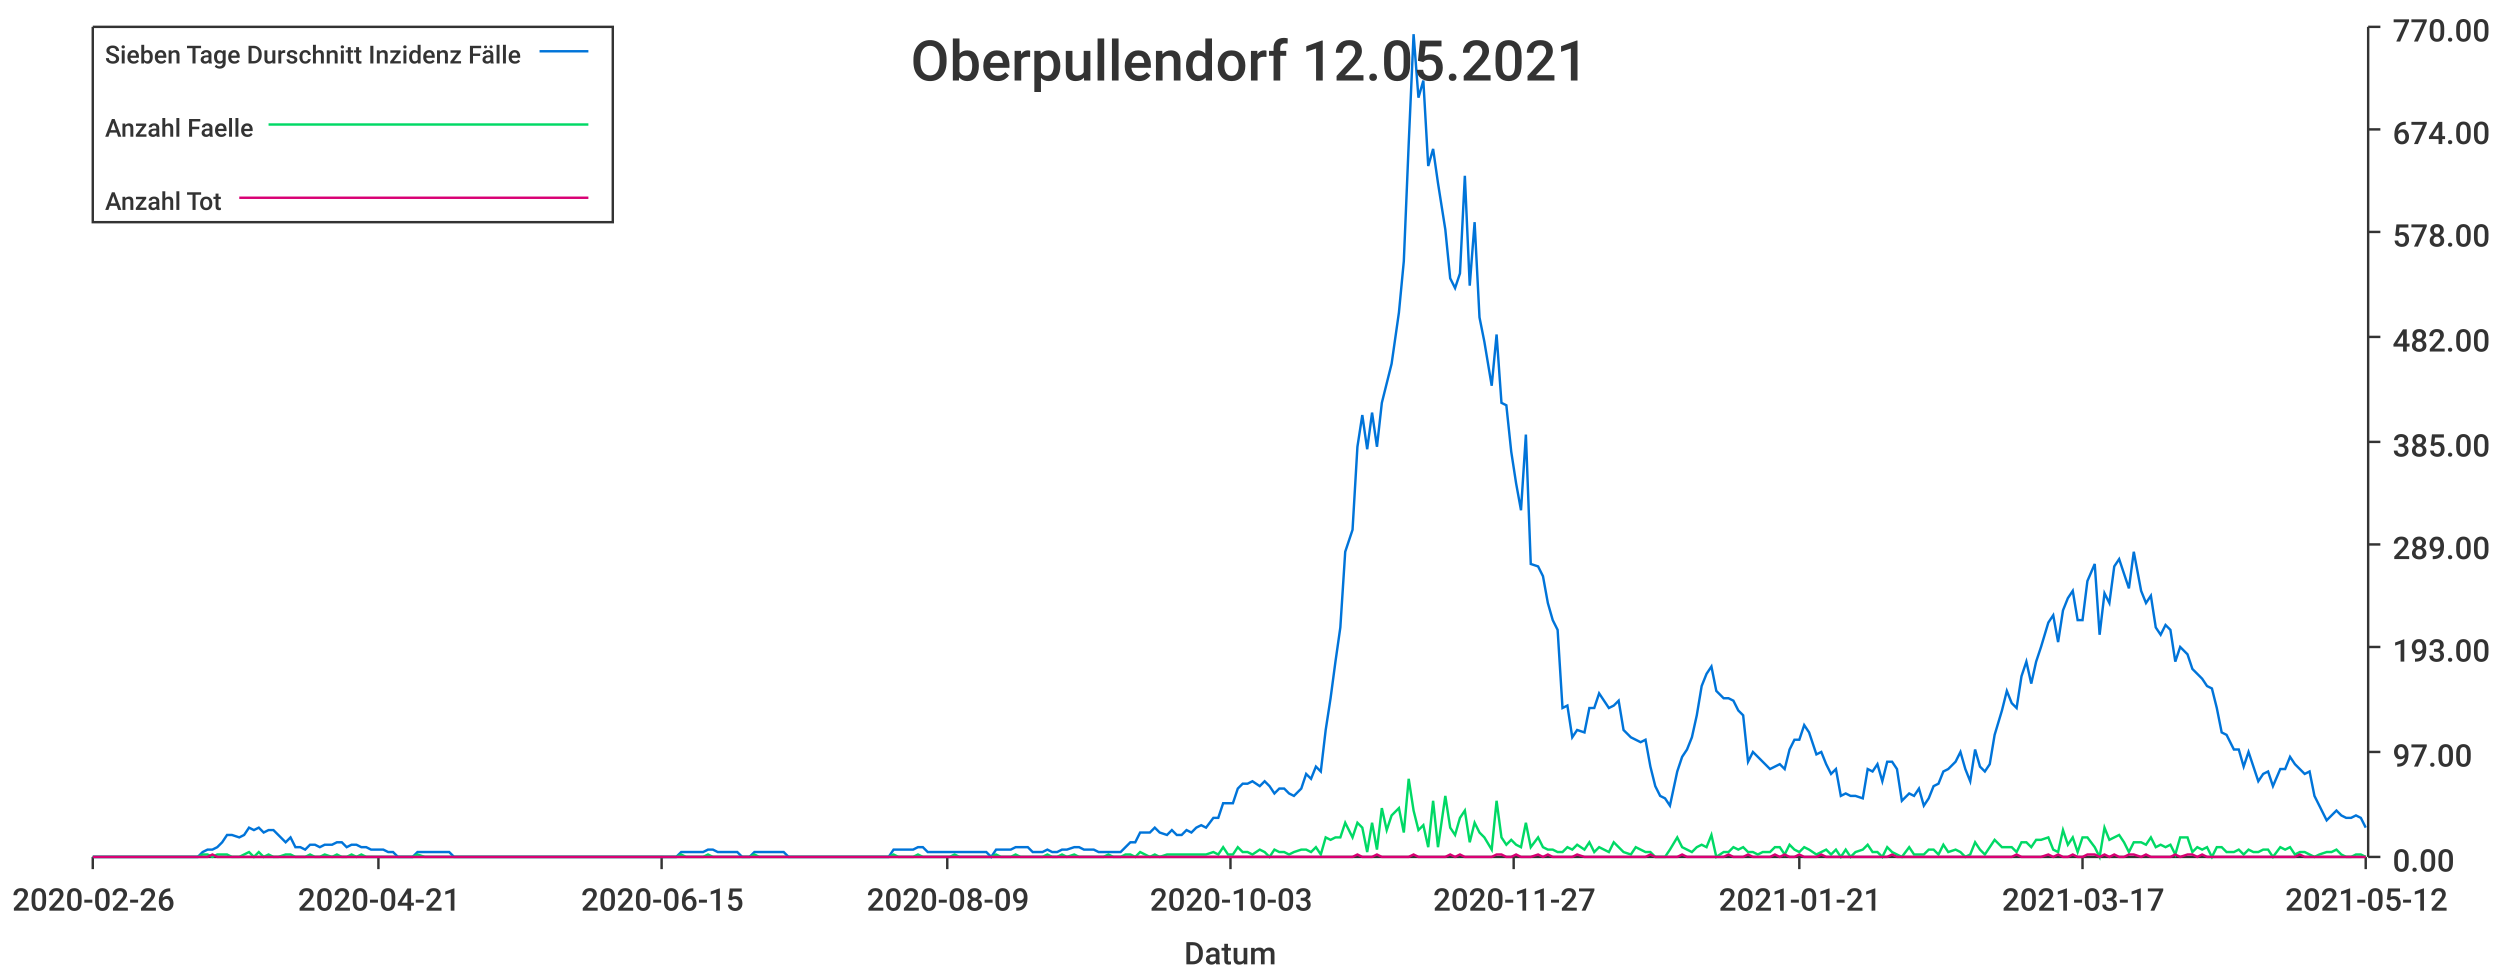
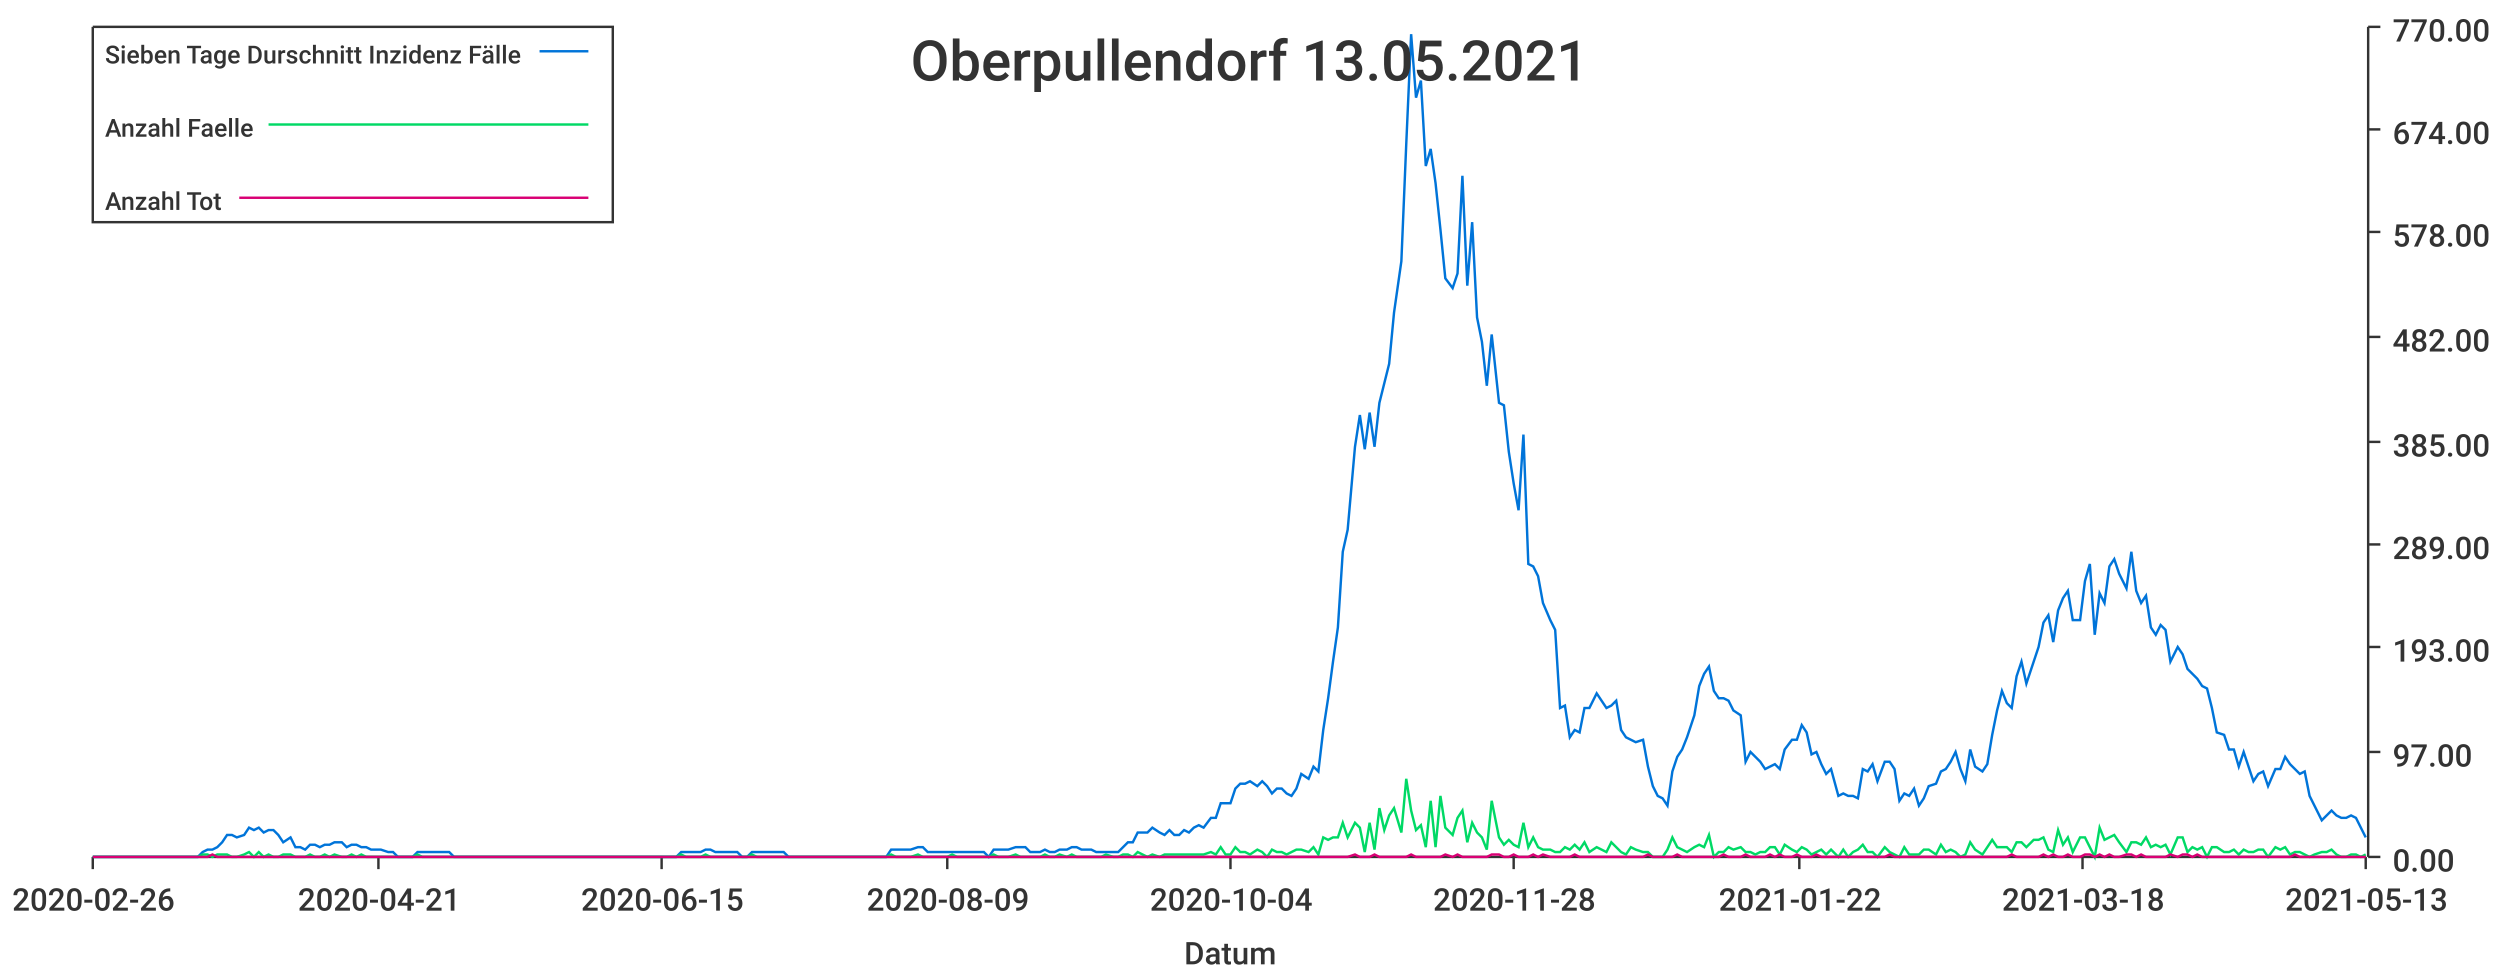
<svg xmlns="http://www.w3.org/2000/svg" width="1024" height="400">\n<path d="M 0 0 L 1024 0 L 1024 400 L 0 400 L 0 0" style="stroke-width:0;stroke:rgba(255,255,255,1.0);fill:rgba(255,255,255,1.0)" />
  <path d="M 38 11 L 969 11 L 969 351 L 38 351 L 38 11" style="stroke-width:0;stroke:rgba(255,255,255,1.0);fill:rgba(255,255,255,1.0)" />
  <path d="M 38 351 L 969 351" style="stroke-width:1;stroke:rgba(51,51,51,1.0);fill:none" />
  <path d="M 38 351 L 38 356" style="stroke-width:1;stroke:rgba(51,51,51,1.0);fill:none" />
  <text x="5" y="373" style="stroke-width:0;stroke:none;fill:rgba(51,51,51,1.0);font-size:12.8px;font-family:'Roboto Medium',sans-serif">2020-02-26</text>
  <path d="M 155 351 L 155 356" style="stroke-width:1;stroke:rgba(51,51,51,1.0);fill:none" />
  <text x="122" y="373" style="stroke-width:0;stroke:none;fill:rgba(51,51,51,1.0);font-size:12.8px;font-family:'Roboto Medium',sans-serif">2020-04-21</text>
  <path d="M 271 351 L 271 356" style="stroke-width:1;stroke:rgba(51,51,51,1.0);fill:none" />
  <text x="238" y="373" style="stroke-width:0;stroke:none;fill:rgba(51,51,51,1.0);font-size:12.8px;font-family:'Roboto Medium',sans-serif">2020-06-15</text>
  <path d="M 388 351 L 388 356" style="stroke-width:1;stroke:rgba(51,51,51,1.0);fill:none" />
  <text x="355" y="373" style="stroke-width:0;stroke:none;fill:rgba(51,51,51,1.0);font-size:12.8px;font-family:'Roboto Medium',sans-serif">2020-08-09</text>
  <path d="M 504 351 L 504 356" style="stroke-width:1;stroke:rgba(51,51,51,1.0);fill:none" />
-   <text x="471" y="373" style="stroke-width:0;stroke:none;fill:rgba(51,51,51,1.0);font-size:12.8px;font-family:'Roboto Medium',sans-serif">2020-10-03</text>
+   <text x="471" y="373" style="stroke-width:0;stroke:none;fill:rgba(51,51,51,1.0);font-size:12.8px;font-family:'Roboto Medium',sans-serif">2020-10-04</text>
  <path d="M 620 351 L 620 356" style="stroke-width:1;stroke:rgba(51,51,51,1.0);fill:none" />
-   <text x="587" y="373" style="stroke-width:0;stroke:none;fill:rgba(51,51,51,1.0);font-size:12.8px;font-family:'Roboto Medium',sans-serif">2020-11-27</text>
+   <text x="587" y="373" style="stroke-width:0;stroke:none;fill:rgba(51,51,51,1.0);font-size:12.8px;font-family:'Roboto Medium',sans-serif">2020-11-28</text>
  <path d="M 737 351 L 737 356" style="stroke-width:1;stroke:rgba(51,51,51,1.0);fill:none" />
-   <text x="704" y="373" style="stroke-width:0;stroke:none;fill:rgba(51,51,51,1.0);font-size:12.8px;font-family:'Roboto Medium',sans-serif">2021-01-21</text>
+   <text x="704" y="373" style="stroke-width:0;stroke:none;fill:rgba(51,51,51,1.0);font-size:12.8px;font-family:'Roboto Medium',sans-serif">2021-01-22</text>
  <path d="M 853 351 L 853 356" style="stroke-width:1;stroke:rgba(51,51,51,1.0);fill:none" />
-   <text x="820" y="373" style="stroke-width:0;stroke:none;fill:rgba(51,51,51,1.0);font-size:12.8px;font-family:'Roboto Medium',sans-serif">2021-03-17</text>
+   <text x="820" y="373" style="stroke-width:0;stroke:none;fill:rgba(51,51,51,1.0);font-size:12.8px;font-family:'Roboto Medium',sans-serif">2021-03-18</text>
  <path d="M 969 351 L 969 356" style="stroke-width:1;stroke:rgba(51,51,51,1.0);fill:none" />
-   <text x="936" y="373" style="stroke-width:0;stroke:none;fill:rgba(51,51,51,1.0);font-size:12.8px;font-family:'Roboto Medium',sans-serif">2021-05-12</text>
+   <text x="936" y="373" style="stroke-width:0;stroke:none;fill:rgba(51,51,51,1.0);font-size:12.8px;font-family:'Roboto Medium',sans-serif">2021-05-13</text>
  <text x="485" y="395" style="stroke-width:0;stroke:none;fill:rgba(51,51,51,1.0);font-size:12.8px;font-family:'Roboto Medium',sans-serif">Datum</text>
  <path d="M 970 351 L 970 11" style="stroke-width:1;stroke:rgba(51,51,51,1.0);fill:none" />
  <path d="M 970 351 L 975 351" style="stroke-width:1;stroke:rgba(51,51,51,1.0);fill:none" />
  <text x="980" y="357" style="stroke-width:0;stroke:none;fill:rgba(51,51,51,1.0);font-size:12.8px;font-family:'Roboto Medium',sans-serif">0.00</text>
  <path d="M 970 308 L 975 308" style="stroke-width:1;stroke:rgba(51,51,51,1.0);fill:none" />
  <text x="980" y="314" style="stroke-width:0;stroke:none;fill:rgba(51,51,51,1.0);font-size:12.8px;font-family:'Roboto Medium',sans-serif">97.00</text>
  <path d="M 970 265 L 975 265" style="stroke-width:1;stroke:rgba(51,51,51,1.0);fill:none" />
  <text x="980" y="271" style="stroke-width:0;stroke:none;fill:rgba(51,51,51,1.0);font-size:12.8px;font-family:'Roboto Medium',sans-serif">193.00</text>
  <path d="M 970 223 L 975 223" style="stroke-width:1;stroke:rgba(51,51,51,1.0);fill:none" />
  <text x="980" y="229" style="stroke-width:0;stroke:none;fill:rgba(51,51,51,1.0);font-size:12.8px;font-family:'Roboto Medium',sans-serif">289.00</text>
  <path d="M 970 181 L 975 181" style="stroke-width:1;stroke:rgba(51,51,51,1.0);fill:none" />
  <text x="980" y="187" style="stroke-width:0;stroke:none;fill:rgba(51,51,51,1.0);font-size:12.8px;font-family:'Roboto Medium',sans-serif">385.00</text>
  <path d="M 970 138 L 975 138" style="stroke-width:1;stroke:rgba(51,51,51,1.0);fill:none" />
  <text x="980" y="144" style="stroke-width:0;stroke:none;fill:rgba(51,51,51,1.0);font-size:12.8px;font-family:'Roboto Medium',sans-serif">482.00</text>
  <path d="M 970 95 L 975 95" style="stroke-width:1;stroke:rgba(51,51,51,1.0);fill:none" />
  <text x="980" y="101" style="stroke-width:0;stroke:none;fill:rgba(51,51,51,1.0);font-size:12.8px;font-family:'Roboto Medium',sans-serif">578.00</text>
  <path d="M 970 53 L 975 53" style="stroke-width:1;stroke:rgba(51,51,51,1.0);fill:none" />
  <text x="980" y="59" style="stroke-width:0;stroke:none;fill:rgba(51,51,51,1.0);font-size:12.8px;font-family:'Roboto Medium',sans-serif">674.00</text>
  <path d="M 970 11 L 975 11" style="stroke-width:1;stroke:rgba(51,51,51,1.0);fill:none" />
  <text x="980" y="17" style="stroke-width:0;stroke:none;fill:rgba(51,51,51,1.0);font-size:12.8px;font-family:'Roboto Medium',sans-serif">770.00</text>
-   <path d="M 38 351 L 41 351 L 43 351 L 45 351 L 47 351 L 49 351 L 51 351 L 53 351 L 55 351 L 57 351 L 60 351 L 62 351 L 64 351 L 66 351 L 68 351 L 70 351 L 72 351 L 74 351 L 76 351 L 79 351 L 81 351 L 83 349 L 85 348 L 87 348 L 89 347 L 91 345 L 93 342 L 95 342 L 98 343 L 100 342 L 102 339 L 104 340 L 106 339 L 108 341 L 110 340 L 112 340 L 114 342 L 117 345 L 119 343 L 121 347 L 123 347 L 125 348 L 127 346 L 129 346 L 131 347 L 133 346 L 136 346 L 138 345 L 140 345 L 142 347 L 144 346 L 146 346 L 148 347 L 150 347 L 152 348 L 155 348 L 157 348 L 159 349 L 161 349 L 163 351 L 165 351 L 167 351 L 169 351 L 171 349 L 174 349 L 176 349 L 178 349 L 180 349 L 182 349 L 184 349 L 186 351 L 188 351 L 190 351 L 193 351 L 195 351 L 197 351 L 199 351 L 201 351 L 203 351 L 205 351 L 207 351 L 209 351 L 212 351 L 214 351 L 216 351 L 218 351 L 220 351 L 222 351 L 224 351 L 226 351 L 228 351 L 231 351 L 233 351 L 235 351 L 237 351 L 239 351 L 241 351 L 243 351 L 245 351 L 247 351 L 250 351 L 252 351 L 254 351 L 256 351 L 258 351 L 260 351 L 262 351 L 264 351 L 266 351 L 269 351 L 271 351 L 273 351 L 275 351 L 277 351 L 279 349 L 281 349 L 283 349 L 286 349 L 288 349 L 290 348 L 292 348 L 294 349 L 296 349 L 298 349 L 300 349 L 302 349 L 304 351 L 307 351 L 309 349 L 311 349 L 313 349 L 315 349 L 317 349 L 319 349 L 321 349 L 323 351 L 326 351 L 328 351 L 330 351 L 332 351 L 334 351 L 336 351 L 338 351 L 340 351 L 342 351 L 345 351 L 347 351 L 349 351 L 351 351 L 353 351 L 355 351 L 357 351 L 359 351 L 361 351 L 364 351 L 366 348 L 368 348 L 370 348 L 372 348 L 374 348 L 376 347 L 378 347 L 380 349 L 383 349 L 385 349 L 387 349 L 389 349 L 391 349 L 393 349 L 395 349 L 397 349 L 399 349 L 402 349 L 404 349 L 406 351 L 408 348 L 410 348 L 412 348 L 414 348 L 416 347 L 418 347 L 421 347 L 423 349 L 425 349 L 427 349 L 429 348 L 431 349 L 433 349 L 435 348 L 437 348 L 440 347 L 442 347 L 444 348 L 446 348 L 448 348 L 450 349 L 452 349 L 454 349 L 456 349 L 459 349 L 461 347 L 463 345 L 465 345 L 467 341 L 469 341 L 471 341 L 473 339 L 475 341 L 478 342 L 480 340 L 482 342 L 484 342 L 486 340 L 488 341 L 490 339 L 492 338 L 494 339 L 497 335 L 499 335 L 501 329 L 503 329 L 505 329 L 507 323 L 509 321 L 511 321 L 513 320 L 516 322 L 518 320 L 520 322 L 522 325 L 524 323 L 526 323 L 528 325 L 530 326 L 533 323 L 535 317 L 537 319 L 539 314 L 541 316 L 543 299 L 545 286 L 547 271 L 549 257 L 551 226 L 554 217 L 556 183 L 558 170 L 560 184 L 562 169 L 564 183 L 566 165 L 568 157 L 570 149 L 573 128 L 575 107 L 577 59 L 579 14 L 581 40 L 583 33 L 585 68 L 587 61 L 589 75 L 592 94 L 594 114 L 596 118 L 598 112 L 600 72 L 602 117 L 604 91 L 606 130 L 608 140 L 611 158 L 613 137 L 615 165 L 617 166 L 619 185 L 621 198 L 623 209 L 625 178 L 627 231 L 630 232 L 632 236 L 634 247 L 636 254 L 638 258 L 640 290 L 642 289 L 644 302 L 646 299 L 649 300 L 651 290 L 653 290 L 655 284 L 657 287 L 659 290 L 661 289 L 663 287 L 665 299 L 668 302 L 670 303 L 672 304 L 674 303 L 676 314 L 678 322 L 680 326 L 682 327 L 684 330 L 687 316 L 689 310 L 691 307 L 693 302 L 695 293 L 697 281 L 699 276 L 701 273 L 703 283 L 706 286 L 708 286 L 710 287 L 712 291 L 714 293 L 716 312 L 718 308 L 720 310 L 722 312 L 725 315 L 727 314 L 729 313 L 731 315 L 733 307 L 735 303 L 737 303 L 739 297 L 741 300 L 744 309 L 746 308 L 748 313 L 750 317 L 752 315 L 754 326 L 756 325 L 758 326 L 760 326 L 763 327 L 765 315 L 767 316 L 769 313 L 771 320 L 773 312 L 775 312 L 777 315 L 779 328 L 782 325 L 784 326 L 786 323 L 788 330 L 790 327 L 792 322 L 794 321 L 796 316 L 798 315 L 801 312 L 803 308 L 805 315 L 807 320 L 809 307 L 811 314 L 813 316 L 815 313 L 817 301 L 820 291 L 822 283 L 824 288 L 826 290 L 828 277 L 830 271 L 832 280 L 834 271 L 836 265 L 839 255 L 841 252 L 843 263 L 845 250 L 847 245 L 849 242 L 851 254 L 853 254 L 855 238 L 858 231 L 860 260 L 862 243 L 864 247 L 866 232 L 868 229 L 870 235 L 872 241 L 874 226 L 877 242 L 879 247 L 881 244 L 883 257 L 885 260 L 887 256 L 889 258 L 891 271 L 893 265 L 896 268 L 898 274 L 900 276 L 902 278 L 904 281 L 906 282 L 908 290 L 910 300 L 912 301 L 915 307 L 917 307 L 919 314 L 921 308 L 923 314 L 925 320 L 927 317 L 929 316 L 931 322 L 934 315 L 936 315 L 938 310 L 940 313 L 942 315 L 944 317 L 946 316 L 948 326 L 950 330 L 953 336 L 955 334 L 957 332 L 959 334 L 961 335 L 963 335 L 965 334 L 967 335 L 969 339" style="stroke-width:1;stroke:rgba(0,116,217,1.0);fill:none" />
-   <path d="M 38 351 L 41 351 L 43 351 L 45 351 L 47 351 L 49 351 L 51 351 L 53 351 L 55 351 L 57 351 L 60 351 L 62 351 L 64 351 L 66 351 L 68 351 L 70 351 L 72 351 L 74 351 L 76 351 L 79 351 L 81 351 L 83 350 L 85 350 L 87 351 L 89 350 L 91 350 L 93 350 L 95 351 L 98 351 L 100 350 L 102 349 L 104 351 L 106 349 L 108 351 L 110 350 L 112 351 L 114 351 L 117 350 L 119 350 L 121 351 L 123 351 L 125 351 L 127 350 L 129 351 L 131 351 L 133 350 L 136 351 L 138 350 L 140 351 L 142 351 L 144 350 L 146 351 L 148 350 L 150 351 L 152 351 L 155 351 L 157 351 L 159 351 L 161 351 L 163 351 L 165 351 L 167 351 L 169 351 L 171 350 L 174 351 L 176 351 L 178 351 L 180 351 L 182 351 L 184 351 L 186 351 L 188 351 L 190 351 L 193 351 L 195 351 L 197 351 L 199 351 L 201 351 L 203 351 L 205 351 L 207 351 L 209 351 L 212 351 L 214 351 L 216 351 L 218 351 L 220 351 L 222 351 L 224 351 L 226 351 L 228 351 L 231 351 L 233 351 L 235 351 L 237 351 L 239 351 L 241 351 L 243 351 L 245 351 L 247 351 L 250 351 L 252 351 L 254 351 L 256 351 L 258 351 L 260 351 L 262 351 L 264 351 L 266 351 L 269 351 L 271 351 L 273 351 L 275 351 L 277 351 L 279 350 L 281 351 L 283 351 L 286 351 L 288 351 L 290 350 L 292 351 L 294 351 L 296 351 L 298 351 L 300 351 L 302 351 L 304 351 L 307 351 L 309 350 L 311 351 L 313 351 L 315 351 L 317 351 L 319 351 L 321 351 L 323 351 L 326 351 L 328 351 L 330 351 L 332 351 L 334 351 L 336 351 L 338 351 L 340 351 L 342 351 L 345 351 L 347 351 L 349 351 L 351 351 L 353 351 L 355 351 L 357 351 L 359 351 L 361 351 L 364 351 L 366 350 L 368 351 L 370 351 L 372 351 L 374 351 L 376 350 L 378 351 L 380 351 L 383 351 L 385 351 L 387 351 L 389 351 L 391 350 L 393 351 L 395 351 L 397 351 L 399 351 L 402 351 L 404 351 L 406 351 L 408 350 L 410 351 L 412 351 L 414 351 L 416 350 L 418 351 L 421 351 L 423 351 L 425 351 L 427 351 L 429 350 L 431 351 L 433 351 L 435 350 L 437 351 L 440 350 L 442 351 L 444 351 L 446 351 L 448 351 L 450 351 L 452 351 L 454 350 L 456 351 L 459 351 L 461 350 L 463 350 L 465 351 L 467 349 L 469 350 L 471 351 L 473 350 L 475 351 L 478 350 L 480 350 L 482 350 L 484 350 L 486 350 L 488 350 L 490 350 L 492 350 L 494 350 L 497 349 L 499 350 L 501 347 L 503 350 L 505 350 L 507 347 L 509 349 L 511 349 L 513 350 L 516 348 L 518 349 L 520 351 L 522 348 L 524 349 L 526 349 L 528 350 L 530 349 L 533 348 L 535 348 L 537 349 L 539 347 L 541 350 L 543 343 L 545 344 L 547 343 L 549 343 L 551 337 L 554 343 L 556 337 L 558 339 L 560 349 L 562 337 L 564 348 L 566 331 L 568 340 L 570 334 L 573 331 L 575 341 L 577 319 L 579 332 L 581 340 L 583 338 L 585 347 L 587 328 L 589 347 L 592 326 L 594 339 L 596 342 L 598 335 L 600 332 L 602 345 L 604 337 L 606 341 L 608 343 L 611 348 L 613 328 L 615 343 L 617 346 L 619 344 L 621 346 L 623 347 L 625 337 L 627 347 L 630 343 L 632 347 L 634 348 L 636 348 L 638 349 L 640 349 L 642 347 L 644 348 L 646 346 L 649 348 L 651 345 L 653 349 L 655 347 L 657 348 L 659 349 L 661 345 L 663 347 L 665 349 L 668 350 L 670 347 L 672 348 L 674 349 L 676 349 L 678 351 L 680 351 L 682 351 L 684 348 L 687 343 L 689 347 L 691 348 L 693 349 L 695 347 L 697 346 L 699 347 L 701 342 L 703 351 L 706 349 L 708 349 L 710 347 L 712 348 L 714 347 L 716 349 L 718 349 L 720 350 L 722 349 L 725 349 L 727 347 L 729 347 L 731 350 L 733 346 L 735 348 L 737 349 L 739 347 L 741 348 L 744 350 L 746 349 L 748 348 L 750 350 L 752 348 L 754 351 L 756 348 L 758 351 L 760 349 L 763 348 L 765 346 L 767 349 L 769 349 L 771 351 L 773 347 L 775 349 L 777 350 L 779 351 L 782 347 L 784 350 L 786 350 L 788 350 L 790 348 L 792 348 L 794 350 L 796 346 L 798 349 L 801 348 L 803 349 L 805 351 L 807 350 L 809 345 L 811 348 L 813 350 L 815 347 L 817 344 L 820 347 L 822 347 L 824 347 L 826 349 L 828 345 L 830 345 L 832 347 L 834 344 L 836 344 L 839 343 L 841 348 L 843 349 L 845 340 L 847 346 L 849 343 L 851 349 L 853 343 L 855 343 L 858 347 L 860 351 L 862 339 L 864 344 L 866 343 L 868 342 L 870 345 L 872 349 L 874 345 L 877 345 L 879 346 L 881 343 L 883 347 L 885 346 L 887 347 L 889 346 L 891 350 L 893 343 L 896 343 L 898 349 L 900 347 L 902 348 L 904 347 L 906 351 L 908 347 L 910 347 L 912 349 L 915 349 L 917 348 L 919 350 L 921 348 L 923 349 L 925 349 L 927 348 L 929 348 L 931 351 L 934 347 L 936 348 L 938 347 L 940 350 L 942 349 L 944 349 L 946 350 L 948 351 L 950 350 L 953 349 L 955 349 L 957 348 L 959 350 L 961 351 L 963 351 L 965 350 L 967 350 L 969 351" style="stroke-width:1;stroke:rgba(0,217,101,1.0);fill:none" />
-   <path d="M 38 351 L 41 351 L 43 351 L 45 351 L 47 351 L 49 351 L 51 351 L 53 351 L 55 351 L 57 351 L 60 351 L 62 351 L 64 351 L 66 351 L 68 351 L 70 351 L 72 351 L 74 351 L 76 351 L 79 351 L 81 351 L 83 351 L 85 351 L 87 350 L 89 351 L 91 351 L 93 351 L 95 351 L 98 351 L 100 351 L 102 351 L 104 351 L 106 351 L 108 351 L 110 351 L 112 351 L 114 351 L 117 351 L 119 351 L 121 351 L 123 351 L 125 351 L 127 351 L 129 351 L 131 351 L 133 351 L 136 351 L 138 351 L 140 351 L 142 351 L 144 351 L 146 351 L 148 351 L 150 351 L 152 351 L 155 351 L 157 351 L 159 351 L 161 351 L 163 351 L 165 351 L 167 351 L 169 351 L 171 351 L 174 351 L 176 351 L 178 351 L 180 351 L 182 351 L 184 351 L 186 351 L 188 351 L 190 351 L 193 351 L 195 351 L 197 351 L 199 351 L 201 351 L 203 351 L 205 351 L 207 351 L 209 351 L 212 351 L 214 351 L 216 351 L 218 351 L 220 351 L 222 351 L 224 351 L 226 351 L 228 351 L 231 351 L 233 351 L 235 351 L 237 351 L 239 351 L 241 351 L 243 351 L 245 351 L 247 351 L 250 351 L 252 351 L 254 351 L 256 351 L 258 351 L 260 351 L 262 351 L 264 351 L 266 351 L 269 351 L 271 351 L 273 351 L 275 351 L 277 351 L 279 351 L 281 351 L 283 351 L 286 351 L 288 351 L 290 351 L 292 351 L 294 351 L 296 351 L 298 351 L 300 351 L 302 351 L 304 351 L 307 351 L 309 351 L 311 351 L 313 351 L 315 351 L 317 351 L 319 351 L 321 351 L 323 351 L 326 351 L 328 351 L 330 351 L 332 351 L 334 351 L 336 351 L 338 351 L 340 351 L 342 351 L 345 351 L 347 351 L 349 351 L 351 351 L 353 351 L 355 351 L 357 351 L 359 351 L 361 351 L 364 351 L 366 351 L 368 351 L 370 351 L 372 351 L 374 351 L 376 351 L 378 351 L 380 351 L 383 351 L 385 351 L 387 351 L 389 351 L 391 351 L 393 351 L 395 351 L 397 351 L 399 351 L 402 351 L 404 351 L 406 351 L 408 351 L 410 351 L 412 351 L 414 351 L 416 351 L 418 351 L 421 351 L 423 351 L 425 351 L 427 351 L 429 351 L 431 351 L 433 351 L 435 351 L 437 351 L 440 351 L 442 351 L 444 351 L 446 351 L 448 351 L 450 351 L 452 351 L 454 351 L 456 351 L 459 351 L 461 351 L 463 351 L 465 351 L 467 351 L 469 351 L 471 351 L 473 351 L 475 351 L 478 351 L 480 351 L 482 351 L 484 351 L 486 351 L 488 351 L 490 351 L 492 351 L 494 351 L 497 351 L 499 351 L 501 351 L 503 351 L 505 351 L 507 351 L 509 351 L 511 351 L 513 351 L 516 351 L 518 351 L 520 351 L 522 351 L 524 351 L 526 351 L 528 351 L 530 351 L 533 351 L 535 351 L 537 351 L 539 351 L 541 351 L 543 351 L 545 351 L 547 351 L 549 351 L 551 351 L 554 351 L 556 350 L 558 351 L 560 351 L 562 351 L 564 350 L 566 351 L 568 351 L 570 351 L 573 351 L 575 351 L 577 351 L 579 350 L 581 351 L 583 351 L 585 351 L 587 351 L 589 351 L 592 351 L 594 350 L 596 351 L 598 350 L 600 351 L 602 351 L 604 351 L 606 351 L 608 351 L 611 351 L 613 350 L 615 350 L 617 351 L 619 351 L 621 350 L 623 351 L 625 351 L 627 351 L 630 350 L 632 351 L 634 350 L 636 351 L 638 351 L 640 351 L 642 351 L 644 351 L 646 350 L 649 351 L 651 351 L 653 351 L 655 351 L 657 351 L 659 351 L 661 351 L 663 351 L 665 351 L 668 351 L 670 351 L 672 351 L 674 351 L 676 350 L 678 351 L 680 351 L 682 351 L 684 351 L 687 351 L 689 350 L 691 351 L 693 351 L 695 351 L 697 351 L 699 351 L 701 351 L 703 351 L 706 351 L 708 350 L 710 351 L 712 351 L 714 351 L 716 350 L 718 351 L 720 351 L 722 351 L 725 351 L 727 350 L 729 351 L 731 350 L 733 351 L 735 351 L 737 350 L 739 351 L 741 351 L 744 351 L 746 350 L 748 351 L 750 351 L 752 351 L 754 351 L 756 351 L 758 351 L 760 351 L 763 351 L 765 351 L 767 351 L 769 351 L 771 351 L 773 351 L 775 350 L 777 351 L 779 351 L 782 351 L 784 351 L 786 351 L 788 351 L 790 351 L 792 351 L 794 351 L 796 351 L 798 351 L 801 351 L 803 351 L 805 351 L 807 351 L 809 351 L 811 351 L 813 351 L 815 351 L 817 351 L 820 351 L 822 351 L 824 351 L 826 350 L 828 351 L 830 351 L 832 351 L 834 351 L 836 351 L 839 350 L 841 351 L 843 350 L 845 351 L 847 351 L 849 350 L 851 351 L 853 351 L 855 350 L 858 350 L 860 351 L 862 350 L 864 351 L 866 350 L 868 351 L 870 351 L 872 350 L 874 350 L 877 351 L 879 350 L 881 351 L 883 351 L 885 351 L 887 351 L 889 351 L 891 350 L 893 351 L 896 350 L 898 350 L 900 351 L 902 350 L 904 351 L 906 351 L 908 351 L 910 351 L 912 351 L 915 351 L 917 351 L 919 351 L 921 351 L 923 351 L 925 351 L 927 351 L 929 351 L 931 351 L 934 351 L 936 351 L 938 351 L 940 351 L 942 350 L 944 351 L 946 351 L 948 351 L 950 351 L 953 351 L 955 351 L 957 351 L 959 351 L 961 351 L 963 351 L 965 351 L 967 351 L 969 351" style="stroke-width:1;stroke:rgba(217,0,116,1.0);fill:none" />
-   <text x="373" y="33" style="stroke-width:0;stroke:none;fill:rgba(51,51,51,1.0);font-size:23.0px;font-family:'Roboto Medium',sans-serif">Oberpullendorf 12.05.2021</text>
+   <path d="M 38 351 L 41 351 L 43 351 L 45 351 L 47 351 L 49 351 L 51 351 L 53 351 L 55 351 L 57 351 L 60 351 L 62 351 L 64 351 L 66 351 L 68 351 L 70 351 L 72 351 L 74 351 L 76 351 L 79 351 L 81 351 L 83 349 L 85 348 L 87 348 L 89 347 L 91 345 L 93 342 L 95 342 L 97 343 L 100 342 L 102 339 L 104 340 L 106 339 L 108 341 L 110 340 L 112 340 L 114 342 L 116 345 L 119 343 L 121 347 L 123 347 L 125 348 L 127 346 L 129 346 L 131 347 L 133 346 L 135 346 L 137 345 L 140 345 L 142 347 L 144 346 L 146 346 L 148 347 L 150 347 L 152 348 L 154 348 L 156 348 L 159 349 L 161 349 L 163 351 L 165 351 L 167 351 L 169 351 L 171 349 L 173 349 L 175 349 L 178 349 L 180 349 L 182 349 L 184 349 L 186 351 L 188 351 L 190 351 L 192 351 L 194 351 L 196 351 L 199 351 L 201 351 L 203 351 L 205 351 L 207 351 L 209 351 L 211 351 L 213 351 L 215 351 L 218 351 L 220 351 L 222 351 L 224 351 L 226 351 L 228 351 L 230 351 L 232 351 L 234 351 L 236 351 L 239 351 L 241 351 L 243 351 L 245 351 L 247 351 L 249 351 L 251 351 L 253 351 L 255 351 L 258 351 L 260 351 L 262 351 L 264 351 L 266 351 L 268 351 L 270 351 L 272 351 L 274 351 L 277 351 L 279 349 L 281 349 L 283 349 L 285 349 L 287 349 L 289 348 L 291 348 L 293 349 L 295 349 L 298 349 L 300 349 L 302 349 L 304 351 L 306 351 L 308 349 L 310 349 L 312 349 L 314 349 L 317 349 L 319 349 L 321 349 L 323 351 L 325 351 L 327 351 L 329 351 L 331 351 L 333 351 L 335 351 L 338 351 L 340 351 L 342 351 L 344 351 L 346 351 L 348 351 L 350 351 L 352 351 L 354 351 L 357 351 L 359 351 L 361 351 L 363 351 L 365 348 L 367 348 L 369 348 L 371 348 L 373 348 L 376 347 L 378 347 L 380 349 L 382 349 L 384 349 L 386 349 L 388 349 L 390 349 L 392 349 L 394 349 L 397 349 L 399 349 L 401 349 L 403 349 L 405 351 L 407 348 L 409 348 L 411 348 L 413 348 L 416 347 L 418 347 L 420 347 L 422 349 L 424 349 L 426 349 L 428 348 L 430 349 L 432 349 L 434 348 L 437 348 L 439 347 L 441 347 L 443 348 L 445 348 L 447 348 L 449 349 L 451 349 L 453 349 L 456 349 L 458 349 L 460 347 L 462 345 L 464 345 L 466 341 L 468 341 L 470 341 L 472 339 L 475 341 L 477 342 L 479 340 L 481 342 L 483 342 L 485 340 L 487 341 L 489 339 L 491 338 L 493 339 L 496 335 L 498 335 L 500 329 L 502 329 L 504 329 L 506 323 L 508 321 L 510 321 L 512 320 L 515 322 L 517 320 L 519 322 L 521 325 L 523 323 L 525 323 L 527 325 L 529 326 L 531 323 L 533 317 L 536 319 L 538 314 L 540 316 L 542 299 L 544 286 L 546 271 L 548 257 L 550 226 L 552 217 L 555 183 L 557 170 L 559 184 L 561 169 L 563 183 L 565 165 L 567 157 L 569 149 L 571 128 L 574 107 L 576 59 L 578 14 L 580 40 L 582 33 L 584 68 L 586 61 L 588 75 L 590 94 L 592 114 L 595 118 L 597 112 L 599 72 L 601 117 L 603 91 L 605 130 L 607 140 L 609 158 L 611 137 L 614 165 L 616 166 L 618 185 L 620 198 L 622 209 L 624 178 L 626 231 L 628 232 L 630 236 L 632 247 L 635 254 L 637 258 L 639 290 L 641 289 L 643 302 L 645 299 L 647 300 L 649 290 L 651 290 L 654 284 L 656 287 L 658 290 L 660 289 L 662 287 L 664 299 L 666 302 L 668 303 L 670 304 L 673 303 L 675 314 L 677 322 L 679 326 L 681 327 L 683 330 L 685 316 L 687 310 L 689 307 L 691 302 L 694 293 L 696 281 L 698 276 L 700 273 L 702 283 L 704 286 L 706 286 L 708 287 L 710 291 L 713 293 L 715 312 L 717 308 L 719 310 L 721 312 L 723 315 L 725 314 L 727 313 L 729 315 L 731 307 L 734 303 L 736 303 L 738 297 L 740 300 L 742 309 L 744 308 L 746 313 L 748 317 L 750 315 L 753 326 L 755 325 L 757 326 L 759 326 L 761 327 L 763 315 L 765 316 L 767 313 L 769 320 L 772 312 L 774 312 L 776 315 L 778 328 L 780 325 L 782 326 L 784 323 L 786 330 L 788 327 L 790 322 L 793 321 L 795 316 L 797 315 L 799 312 L 801 308 L 803 315 L 805 320 L 807 307 L 809 314 L 812 316 L 814 313 L 816 301 L 818 291 L 820 283 L 822 288 L 824 290 L 826 277 L 828 271 L 830 280 L 833 271 L 835 265 L 837 255 L 839 252 L 841 263 L 843 250 L 845 245 L 847 242 L 849 254 L 852 254 L 854 238 L 856 231 L 858 260 L 860 243 L 862 247 L 864 232 L 866 229 L 868 235 L 871 241 L 873 226 L 875 242 L 877 247 L 879 244 L 881 257 L 883 260 L 885 256 L 887 258 L 889 271 L 892 265 L 894 268 L 896 274 L 898 276 L 900 278 L 902 281 L 904 282 L 906 290 L 908 300 L 911 301 L 913 307 L 915 307 L 917 314 L 919 308 L 921 314 L 923 320 L 925 317 L 927 316 L 929 322 L 932 315 L 934 315 L 936 310 L 938 313 L 940 315 L 942 317 L 944 316 L 946 326 L 948 330 L 951 336 L 953 334 L 955 332 L 957 334 L 959 335 L 961 335 L 963 334 L 965 335 L 967 339 L 969 343" style="stroke-width:1;stroke:rgba(0,116,217,1.0);fill:none" />
+   <path d="M 38 351 L 41 351 L 43 351 L 45 351 L 47 351 L 49 351 L 51 351 L 53 351 L 55 351 L 57 351 L 60 351 L 62 351 L 64 351 L 66 351 L 68 351 L 70 351 L 72 351 L 74 351 L 76 351 L 79 351 L 81 351 L 83 350 L 85 350 L 87 351 L 89 350 L 91 350 L 93 350 L 95 351 L 97 351 L 100 350 L 102 349 L 104 351 L 106 349 L 108 351 L 110 350 L 112 351 L 114 351 L 116 350 L 119 350 L 121 351 L 123 351 L 125 351 L 127 350 L 129 351 L 131 351 L 133 350 L 135 351 L 137 350 L 140 351 L 142 351 L 144 350 L 146 351 L 148 350 L 150 351 L 152 351 L 154 351 L 156 351 L 159 351 L 161 351 L 163 351 L 165 351 L 167 351 L 169 351 L 171 350 L 173 351 L 175 351 L 178 351 L 180 351 L 182 351 L 184 351 L 186 351 L 188 351 L 190 351 L 192 351 L 194 351 L 196 351 L 199 351 L 201 351 L 203 351 L 205 351 L 207 351 L 209 351 L 211 351 L 213 351 L 215 351 L 218 351 L 220 351 L 222 351 L 224 351 L 226 351 L 228 351 L 230 351 L 232 351 L 234 351 L 236 351 L 239 351 L 241 351 L 243 351 L 245 351 L 247 351 L 249 351 L 251 351 L 253 351 L 255 351 L 258 351 L 260 351 L 262 351 L 264 351 L 266 351 L 268 351 L 270 351 L 272 351 L 274 351 L 277 351 L 279 350 L 281 351 L 283 351 L 285 351 L 287 351 L 289 350 L 291 351 L 293 351 L 295 351 L 298 351 L 300 351 L 302 351 L 304 351 L 306 351 L 308 350 L 310 351 L 312 351 L 314 351 L 317 351 L 319 351 L 321 351 L 323 351 L 325 351 L 327 351 L 329 351 L 331 351 L 333 351 L 335 351 L 338 351 L 340 351 L 342 351 L 344 351 L 346 351 L 348 351 L 350 351 L 352 351 L 354 351 L 357 351 L 359 351 L 361 351 L 363 351 L 365 350 L 367 351 L 369 351 L 371 351 L 373 351 L 376 350 L 378 351 L 380 351 L 382 351 L 384 351 L 386 351 L 388 351 L 390 350 L 392 351 L 394 351 L 397 351 L 399 351 L 401 351 L 403 351 L 405 351 L 407 350 L 409 351 L 411 351 L 413 351 L 416 350 L 418 351 L 420 351 L 422 351 L 424 351 L 426 351 L 428 350 L 430 351 L 432 351 L 434 350 L 437 351 L 439 350 L 441 351 L 443 351 L 445 351 L 447 351 L 449 351 L 451 351 L 453 350 L 456 351 L 458 351 L 460 350 L 462 350 L 464 351 L 466 349 L 468 350 L 470 351 L 472 350 L 475 351 L 477 350 L 479 350 L 481 350 L 483 350 L 485 350 L 487 350 L 489 350 L 491 350 L 493 350 L 496 349 L 498 350 L 500 347 L 502 350 L 504 350 L 506 347 L 508 349 L 510 349 L 512 350 L 515 348 L 517 349 L 519 351 L 521 348 L 523 349 L 525 349 L 527 350 L 529 349 L 531 348 L 533 348 L 536 349 L 538 347 L 540 350 L 542 343 L 544 344 L 546 343 L 548 343 L 550 337 L 552 343 L 555 337 L 557 339 L 559 349 L 561 337 L 563 348 L 565 331 L 567 340 L 569 334 L 571 331 L 574 341 L 576 319 L 578 332 L 580 340 L 582 338 L 584 347 L 586 328 L 588 347 L 590 326 L 592 339 L 595 342 L 597 335 L 599 332 L 601 345 L 603 337 L 605 341 L 607 343 L 609 348 L 611 328 L 614 343 L 616 346 L 618 344 L 620 346 L 622 347 L 624 337 L 626 347 L 628 343 L 630 347 L 632 348 L 635 348 L 637 349 L 639 349 L 641 347 L 643 348 L 645 346 L 647 348 L 649 345 L 651 349 L 654 347 L 656 348 L 658 349 L 660 345 L 662 347 L 664 349 L 666 350 L 668 347 L 670 348 L 673 349 L 675 349 L 677 351 L 679 351 L 681 351 L 683 348 L 685 343 L 687 347 L 689 348 L 691 349 L 694 347 L 696 346 L 698 347 L 700 342 L 702 351 L 704 349 L 706 349 L 708 347 L 710 348 L 713 347 L 715 349 L 717 349 L 719 350 L 721 349 L 723 349 L 725 347 L 727 347 L 729 350 L 731 346 L 734 348 L 736 349 L 738 347 L 740 348 L 742 350 L 744 349 L 746 348 L 748 350 L 750 348 L 753 351 L 755 348 L 757 351 L 759 349 L 761 348 L 763 346 L 765 349 L 767 349 L 769 351 L 772 347 L 774 349 L 776 350 L 778 351 L 780 347 L 782 350 L 784 350 L 786 350 L 788 348 L 790 348 L 793 350 L 795 346 L 797 349 L 799 348 L 801 349 L 803 351 L 805 350 L 807 345 L 809 348 L 812 350 L 814 347 L 816 344 L 818 347 L 820 347 L 822 347 L 824 349 L 826 345 L 828 345 L 830 347 L 833 344 L 835 344 L 837 343 L 839 348 L 841 349 L 843 340 L 845 346 L 847 343 L 849 349 L 852 343 L 854 343 L 856 347 L 858 351 L 860 339 L 862 344 L 864 343 L 866 342 L 868 345 L 871 349 L 873 345 L 875 345 L 877 346 L 879 343 L 881 347 L 883 346 L 885 347 L 887 346 L 889 350 L 892 343 L 894 343 L 896 349 L 898 347 L 900 348 L 902 347 L 904 351 L 906 347 L 908 347 L 911 349 L 913 349 L 915 348 L 917 350 L 919 348 L 921 349 L 923 349 L 925 348 L 927 348 L 929 351 L 932 347 L 934 348 L 936 347 L 938 350 L 940 349 L 942 349 L 944 350 L 946 351 L 948 350 L 951 349 L 953 349 L 955 348 L 957 350 L 959 351 L 961 351 L 963 350 L 965 350 L 967 351 L 969 350" style="stroke-width:1;stroke:rgba(0,217,101,1.0);fill:none" />
+   <path d="M 38 351 L 41 351 L 43 351 L 45 351 L 47 351 L 49 351 L 51 351 L 53 351 L 55 351 L 57 351 L 60 351 L 62 351 L 64 351 L 66 351 L 68 351 L 70 351 L 72 351 L 74 351 L 76 351 L 79 351 L 81 351 L 83 351 L 85 351 L 87 350 L 89 351 L 91 351 L 93 351 L 95 351 L 97 351 L 100 351 L 102 351 L 104 351 L 106 351 L 108 351 L 110 351 L 112 351 L 114 351 L 116 351 L 119 351 L 121 351 L 123 351 L 125 351 L 127 351 L 129 351 L 131 351 L 133 351 L 135 351 L 137 351 L 140 351 L 142 351 L 144 351 L 146 351 L 148 351 L 150 351 L 152 351 L 154 351 L 156 351 L 159 351 L 161 351 L 163 351 L 165 351 L 167 351 L 169 351 L 171 351 L 173 351 L 175 351 L 178 351 L 180 351 L 182 351 L 184 351 L 186 351 L 188 351 L 190 351 L 192 351 L 194 351 L 196 351 L 199 351 L 201 351 L 203 351 L 205 351 L 207 351 L 209 351 L 211 351 L 213 351 L 215 351 L 218 351 L 220 351 L 222 351 L 224 351 L 226 351 L 228 351 L 230 351 L 232 351 L 234 351 L 236 351 L 239 351 L 241 351 L 243 351 L 245 351 L 247 351 L 249 351 L 251 351 L 253 351 L 255 351 L 258 351 L 260 351 L 262 351 L 264 351 L 266 351 L 268 351 L 270 351 L 272 351 L 274 351 L 277 351 L 279 351 L 281 351 L 283 351 L 285 351 L 287 351 L 289 351 L 291 351 L 293 351 L 295 351 L 298 351 L 300 351 L 302 351 L 304 351 L 306 351 L 308 351 L 310 351 L 312 351 L 314 351 L 317 351 L 319 351 L 321 351 L 323 351 L 325 351 L 327 351 L 329 351 L 331 351 L 333 351 L 335 351 L 338 351 L 340 351 L 342 351 L 344 351 L 346 351 L 348 351 L 350 351 L 352 351 L 354 351 L 357 351 L 359 351 L 361 351 L 363 351 L 365 351 L 367 351 L 369 351 L 371 351 L 373 351 L 376 351 L 378 351 L 380 351 L 382 351 L 384 351 L 386 351 L 388 351 L 390 351 L 392 351 L 394 351 L 397 351 L 399 351 L 401 351 L 403 351 L 405 351 L 407 351 L 409 351 L 411 351 L 413 351 L 416 351 L 418 351 L 420 351 L 422 351 L 424 351 L 426 351 L 428 351 L 430 351 L 432 351 L 434 351 L 437 351 L 439 351 L 441 351 L 443 351 L 445 351 L 447 351 L 449 351 L 451 351 L 453 351 L 456 351 L 458 351 L 460 351 L 462 351 L 464 351 L 466 351 L 468 351 L 470 351 L 472 351 L 475 351 L 477 351 L 479 351 L 481 351 L 483 351 L 485 351 L 487 351 L 489 351 L 491 351 L 493 351 L 496 351 L 498 351 L 500 351 L 502 351 L 504 351 L 506 351 L 508 351 L 510 351 L 512 351 L 515 351 L 517 351 L 519 351 L 521 351 L 523 351 L 525 351 L 527 351 L 529 351 L 531 351 L 533 351 L 536 351 L 538 351 L 540 351 L 542 351 L 544 351 L 546 351 L 548 351 L 550 351 L 552 351 L 555 350 L 557 351 L 559 351 L 561 351 L 563 350 L 565 351 L 567 351 L 569 351 L 571 351 L 574 351 L 576 351 L 578 350 L 580 351 L 582 351 L 584 351 L 586 351 L 588 351 L 590 351 L 592 350 L 595 351 L 597 350 L 599 351 L 601 351 L 603 351 L 605 351 L 607 351 L 609 351 L 611 350 L 614 350 L 616 351 L 618 351 L 620 350 L 622 351 L 624 351 L 626 351 L 628 350 L 630 351 L 632 350 L 635 351 L 637 351 L 639 351 L 641 351 L 643 351 L 645 350 L 647 351 L 649 351 L 651 351 L 654 351 L 656 351 L 658 351 L 660 351 L 662 351 L 664 351 L 666 351 L 668 351 L 670 351 L 673 351 L 675 350 L 677 351 L 679 351 L 681 351 L 683 351 L 685 351 L 687 350 L 689 351 L 691 351 L 694 351 L 696 351 L 698 351 L 700 351 L 702 351 L 704 351 L 706 350 L 708 351 L 710 351 L 713 351 L 715 350 L 717 351 L 719 351 L 721 351 L 723 351 L 725 350 L 727 351 L 729 350 L 731 351 L 734 351 L 736 350 L 738 351 L 740 351 L 742 351 L 744 350 L 746 351 L 748 351 L 750 351 L 753 351 L 755 351 L 757 351 L 759 351 L 761 351 L 763 351 L 765 351 L 767 351 L 769 351 L 772 351 L 774 350 L 776 351 L 778 351 L 780 351 L 782 351 L 784 351 L 786 351 L 788 351 L 790 351 L 793 351 L 795 351 L 797 351 L 799 351 L 801 351 L 803 351 L 805 351 L 807 351 L 809 351 L 812 351 L 814 351 L 816 351 L 818 351 L 820 351 L 822 351 L 824 350 L 826 351 L 828 351 L 830 351 L 833 351 L 835 351 L 837 350 L 839 351 L 841 350 L 843 351 L 845 351 L 847 350 L 849 351 L 852 351 L 854 350 L 856 350 L 858 351 L 860 350 L 862 351 L 864 350 L 866 351 L 868 351 L 871 350 L 873 350 L 875 351 L 877 350 L 879 351 L 881 351 L 883 351 L 885 351 L 887 351 L 889 350 L 892 351 L 894 350 L 896 350 L 898 351 L 900 350 L 902 351 L 904 351 L 906 351 L 908 351 L 911 351 L 913 351 L 915 351 L 917 351 L 919 351 L 921 351 L 923 351 L 925 351 L 927 351 L 929 351 L 932 351 L 934 351 L 936 351 L 938 351 L 940 350 L 942 351 L 944 351 L 946 351 L 948 351 L 951 351 L 953 351 L 955 351 L 957 351 L 959 351 L 961 351 L 963 351 L 965 351 L 967 351 L 969 351" style="stroke-width:1;stroke:rgba(217,0,116,1.0);fill:none" />
+   <text x="373" y="33" style="stroke-width:0;stroke:none;fill:rgba(51,51,51,1.0);font-size:23.0px;font-family:'Roboto Medium',sans-serif">Oberpullendorf 13.05.2021</text>
  <path d="M 38 11 L 251 11 L 251 91 L 38 91 L 38 11" style="stroke-width:1;stroke:rgba(51,51,51,1.0);fill:rgba(255,255,255,1.0)" />
  <text x="43" y="26" style="stroke-width:0;stroke:none;fill:rgba(51,51,51,1.0);font-size:10.2px;font-family:'Roboto Medium',sans-serif">Sieben Tage Durschnitt Inzidenz Fälle</text>
  <path d="M 221 21 L 241 21" style="stroke-width:1;stroke:rgba(0,116,217,1.0);fill:none" />
  <text x="43" y="56" style="stroke-width:0;stroke:none;fill:rgba(51,51,51,1.0);font-size:10.2px;font-family:'Roboto Medium',sans-serif">Anzahl Faelle</text>
  <path d="M 110 51 L 241 51" style="stroke-width:1;stroke:rgba(0,217,101,1.0);fill:none" />
  <text x="43" y="86" style="stroke-width:0;stroke:none;fill:rgba(51,51,51,1.0);font-size:10.2px;font-family:'Roboto Medium',sans-serif">Anzahl Tot</text>
  <path d="M 98 81 L 241 81" style="stroke-width:1;stroke:rgba(217,0,116,1.0);fill:none" />
</svg>
